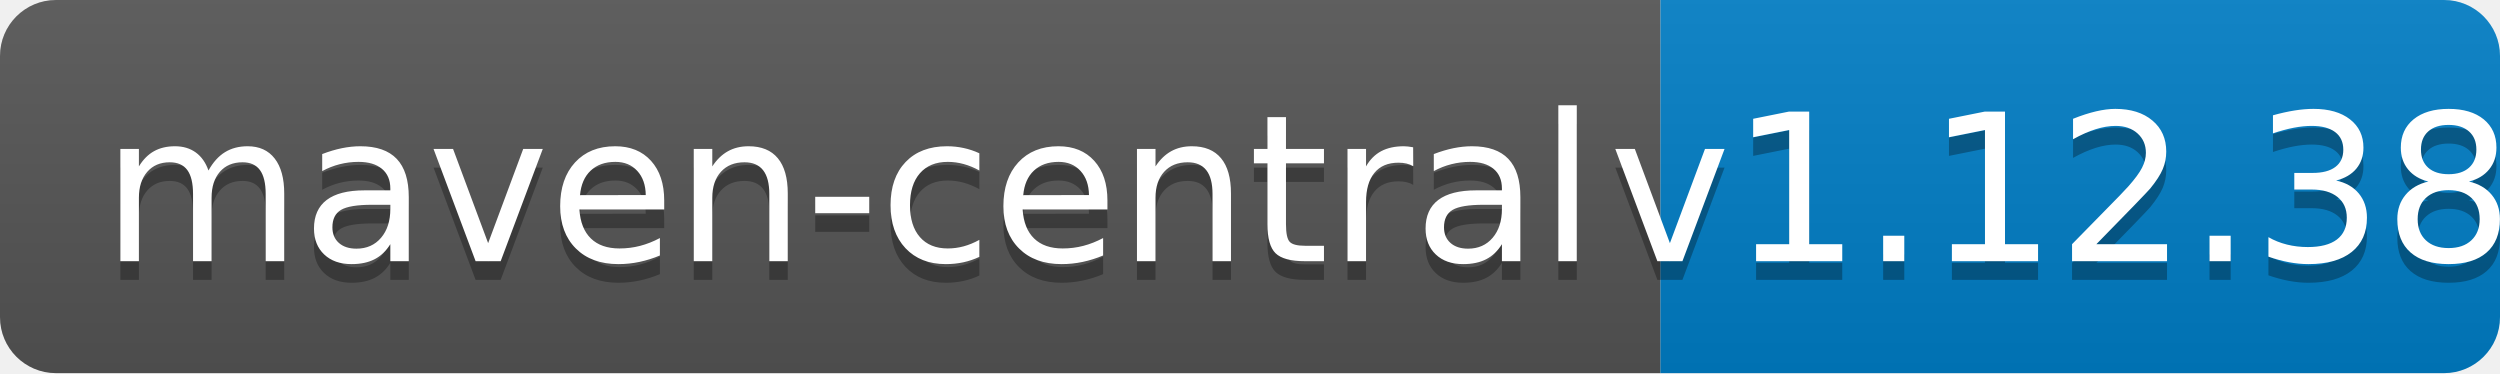
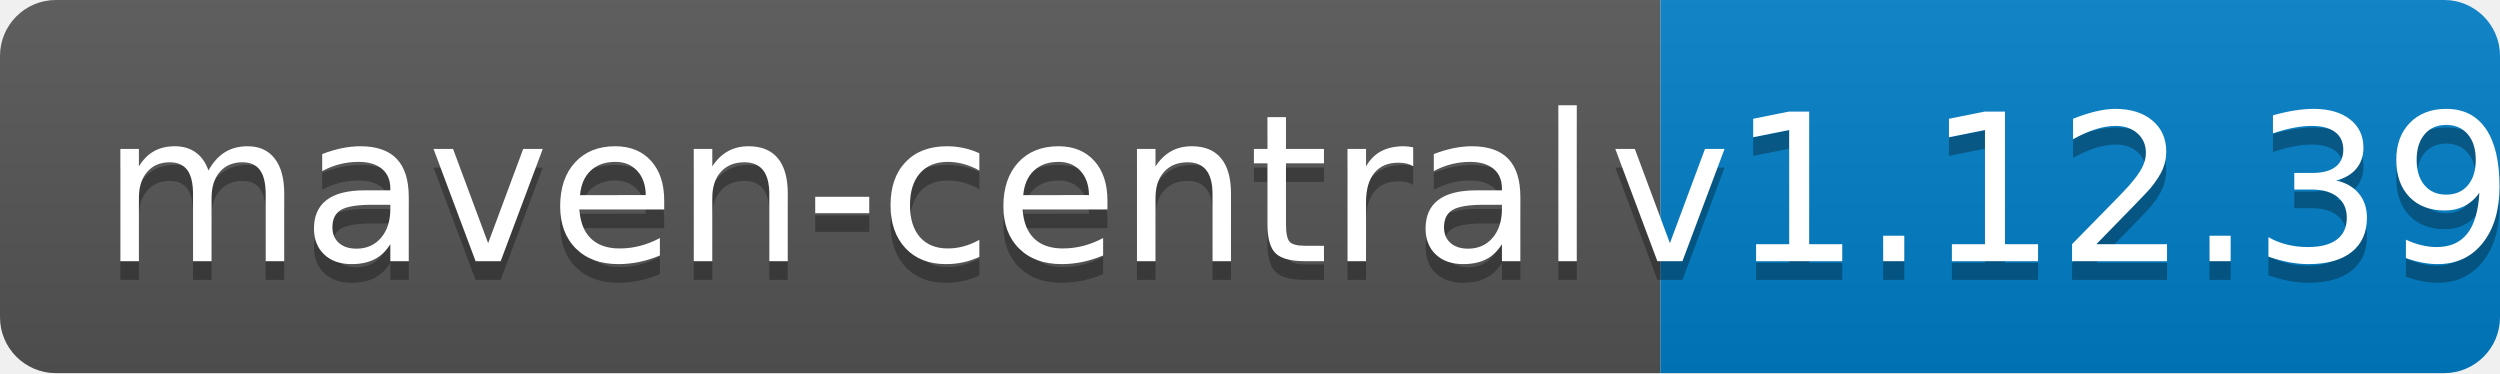
<svg xmlns="http://www.w3.org/2000/svg" width="134" height="20">
  <linearGradient id="b" x2="0" y2="100%">
    <stop offset="0" stop-color="#bbb" stop-opacity=".1" />
    <stop offset="1" stop-opacity=".1" />
  </linearGradient>
  <clipPath id="a">
    <rect width="134" height="20" rx="3" fill="#fff" />
  </clipPath>
  <g clip-path="url(#a)">
    <path fill="#555" d="M0 0h89v20H0z" />
    <path fill="#007ec6" d="M89 0h45v20H89z" />
    <path fill="url(#b)" d="M0 0h134v20H0z" />
  </g>
  <g fill="#fff" text-anchor="middle" font-family="DejaVu Sans,Verdana,Geneva,sans-serif" font-size="110">
    <text x="455" y="150" fill="#010101" fill-opacity=".3" transform="scale(.1)" textLength="790">maven-central</text>
    <text x="455" y="140" transform="scale(.1)" textLength="790">maven-central</text>
-     <text x="1105" y="150" fill="#010101" fill-opacity=".3" transform="scale(.1)" textLength="350">v1.12.38</text>
-     <text x="1105" y="140" transform="scale(.1)" textLength="350">v1.12.38</text>
+     <text x="1105" y="150" fill="#010101" fill-opacity=".3" transform="scale(.1)" textLength="350">v1.12.39</text>
+     <text x="1105" y="140" transform="scale(.1)" textLength="350">v1.12.39</text>
  </g>
</svg>
